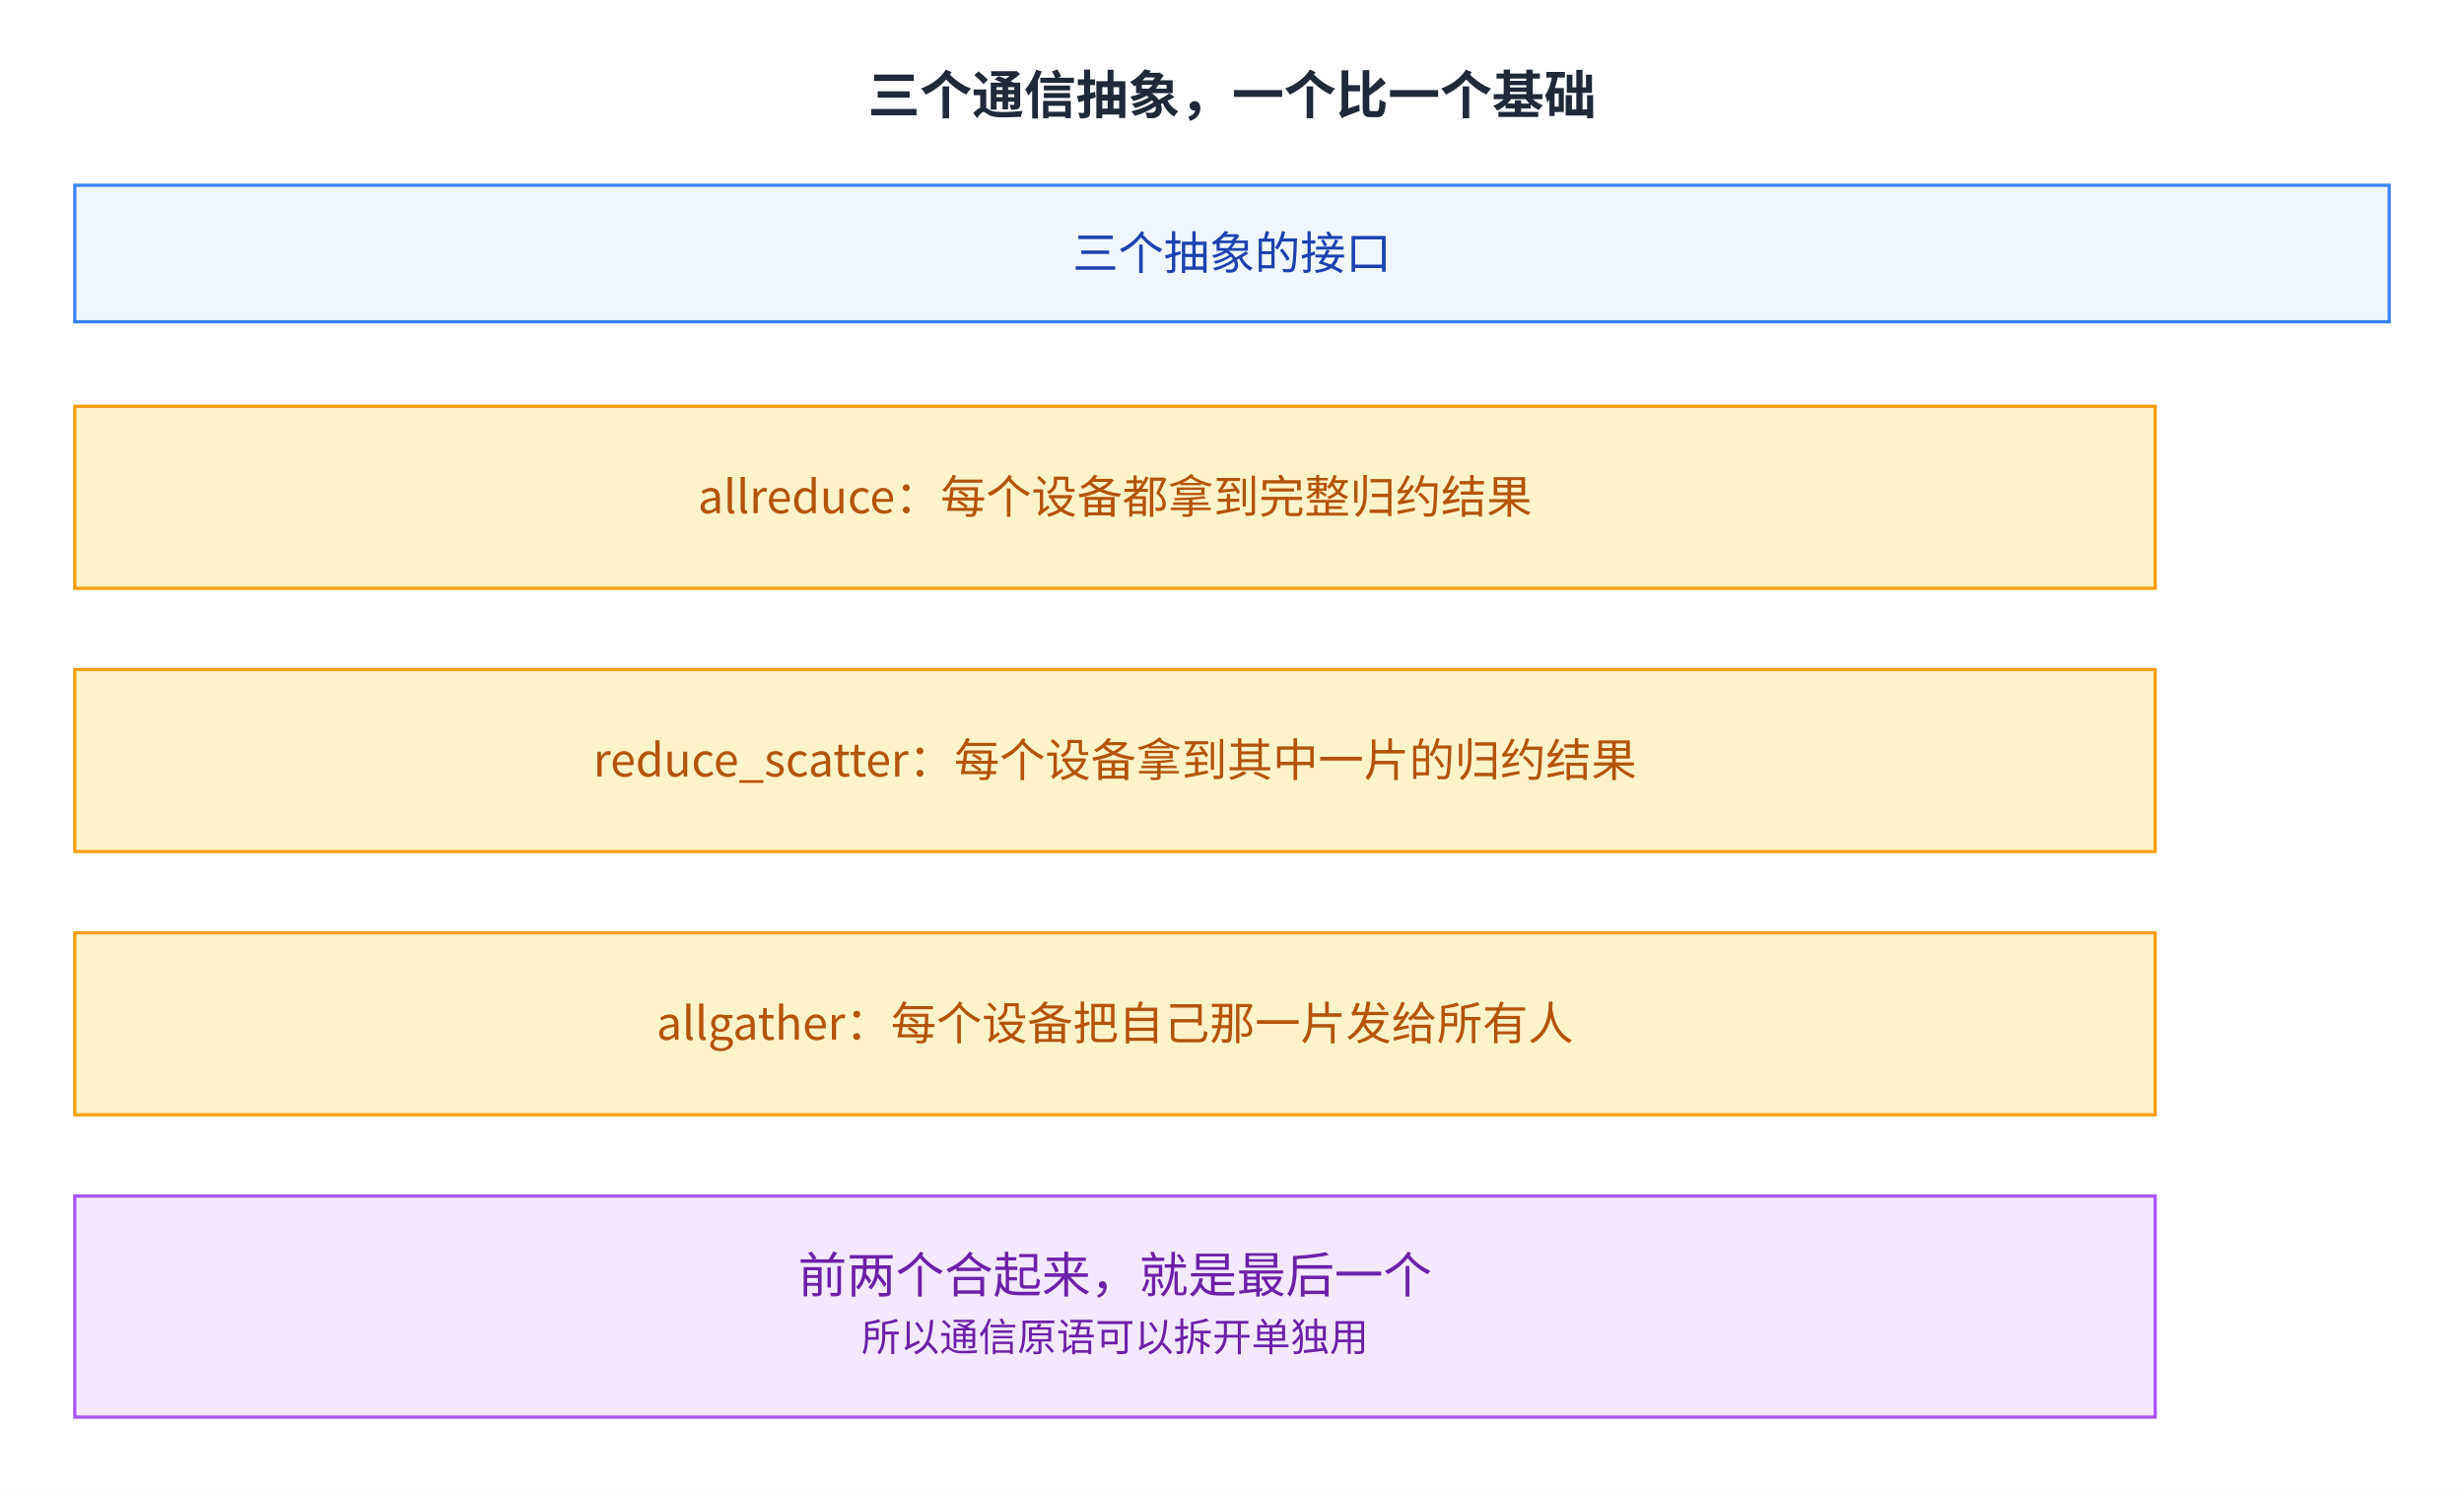
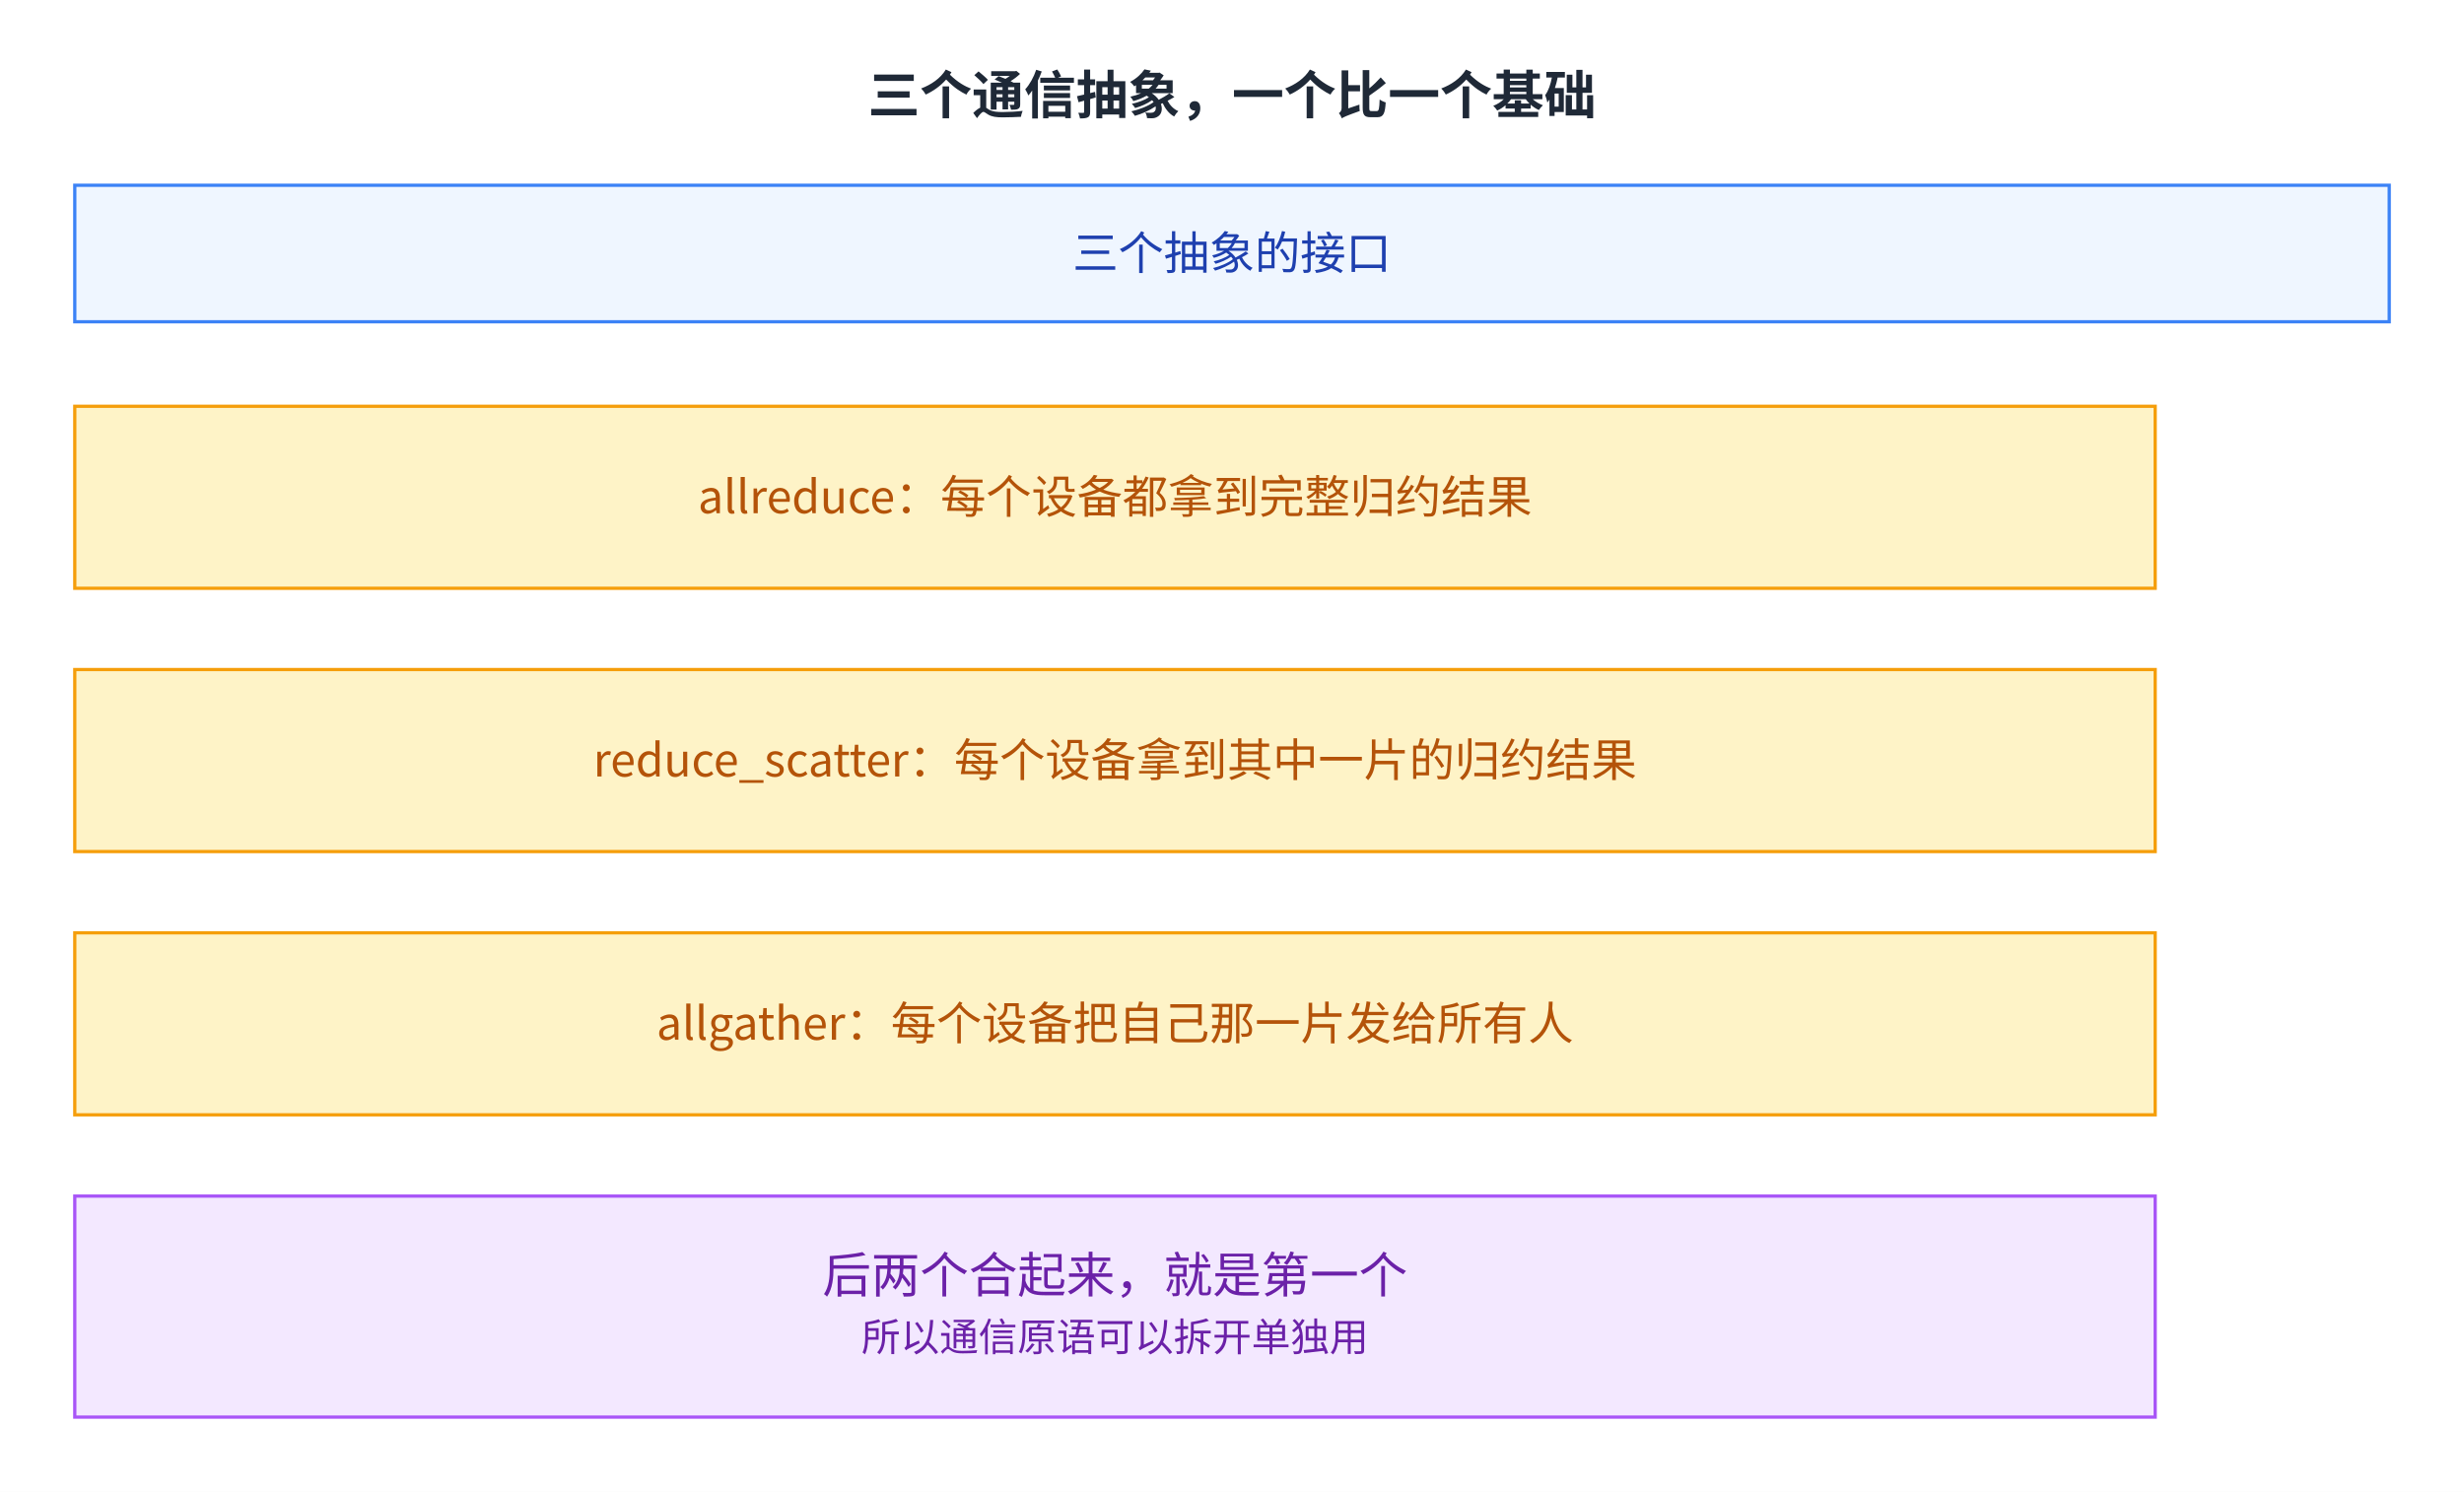
<svg xmlns="http://www.w3.org/2000/svg" viewBox="2 13.0 758 459.0" width="758" height="459.0" role="img" aria-labelledby="fig-memory-optimization-10-title fig-memory-optimization-10-desc">
  <defs>
    <style>
      text { font-family: 'PingFang SC', 'Microsoft YaHei', 'Noto Sans CJK SC', system-ui, sans-serif; }
    </style>
    <marker id="arrow" markerWidth="8" markerHeight="8" refX="2" refY="4" orient="auto" markerUnits="userSpaceOnUse">
      <path d="M0,0 L8,4 L0,8 L2,4 z" fill="#64748b" />
    </marker>
  </defs>
  <rect x="2" y="13.0" width="758" height="459.0" fill="#ffffff" />
  <text x="381.0" y="48" font-size="16" font-weight="600" fill="#1f2937" text-anchor="middle">三个通信抽象，一个比一个基础</text>
  <rect x="25" y="70" width="712" height="42" fill="#eff6ff" stroke="#3b82f6" />
  <text x="381.0" y="95.9" font-size="14" fill="#1e40af" text-anchor="middle">三个抽象的接口</text>
  <rect x="25" y="138" width="640" height="56" fill="#fef3c7" stroke="#f59e0b" />
  <text x="345.0" y="170.9" font-size="14" fill="#b45309" text-anchor="middle">allreduce：每个设备都拿到完整归约结果</text>
  <rect x="25" y="219" width="640" height="56" fill="#fef3c7" stroke="#f59e0b" />
  <text x="345.0" y="251.9" font-size="14" fill="#b45309" text-anchor="middle">reduce_scatter：每个设备拿到其中一片的归约结果</text>
  <rect x="25" y="300" width="640" height="56" fill="#fef3c7" stroke="#f59e0b" />
  <text x="345.0" y="332.9" font-size="14" fill="#b45309" text-anchor="middle">allgather：每个设备把自己那一片发给所有人</text>
  <rect x="25" y="381" width="640" height="68" fill="#f3e8ff" stroke="#a855f7" />
-   <text x="345.0" y="410.7" font-size="15" fill="#6b21a8" text-anchor="middle">前两个合起来，就是最后一个</text>
+   <text x="345.0" y="410.7" font-size="15" fill="#6b21a8" text-anchor="middle">后两个合起来，就是第一个</text>
  <text x="345.0" y="428.7" font-size="12" fill="#6b21a8" text-anchor="middle">所以通信原语可以拆开单独用</text>
</svg>
